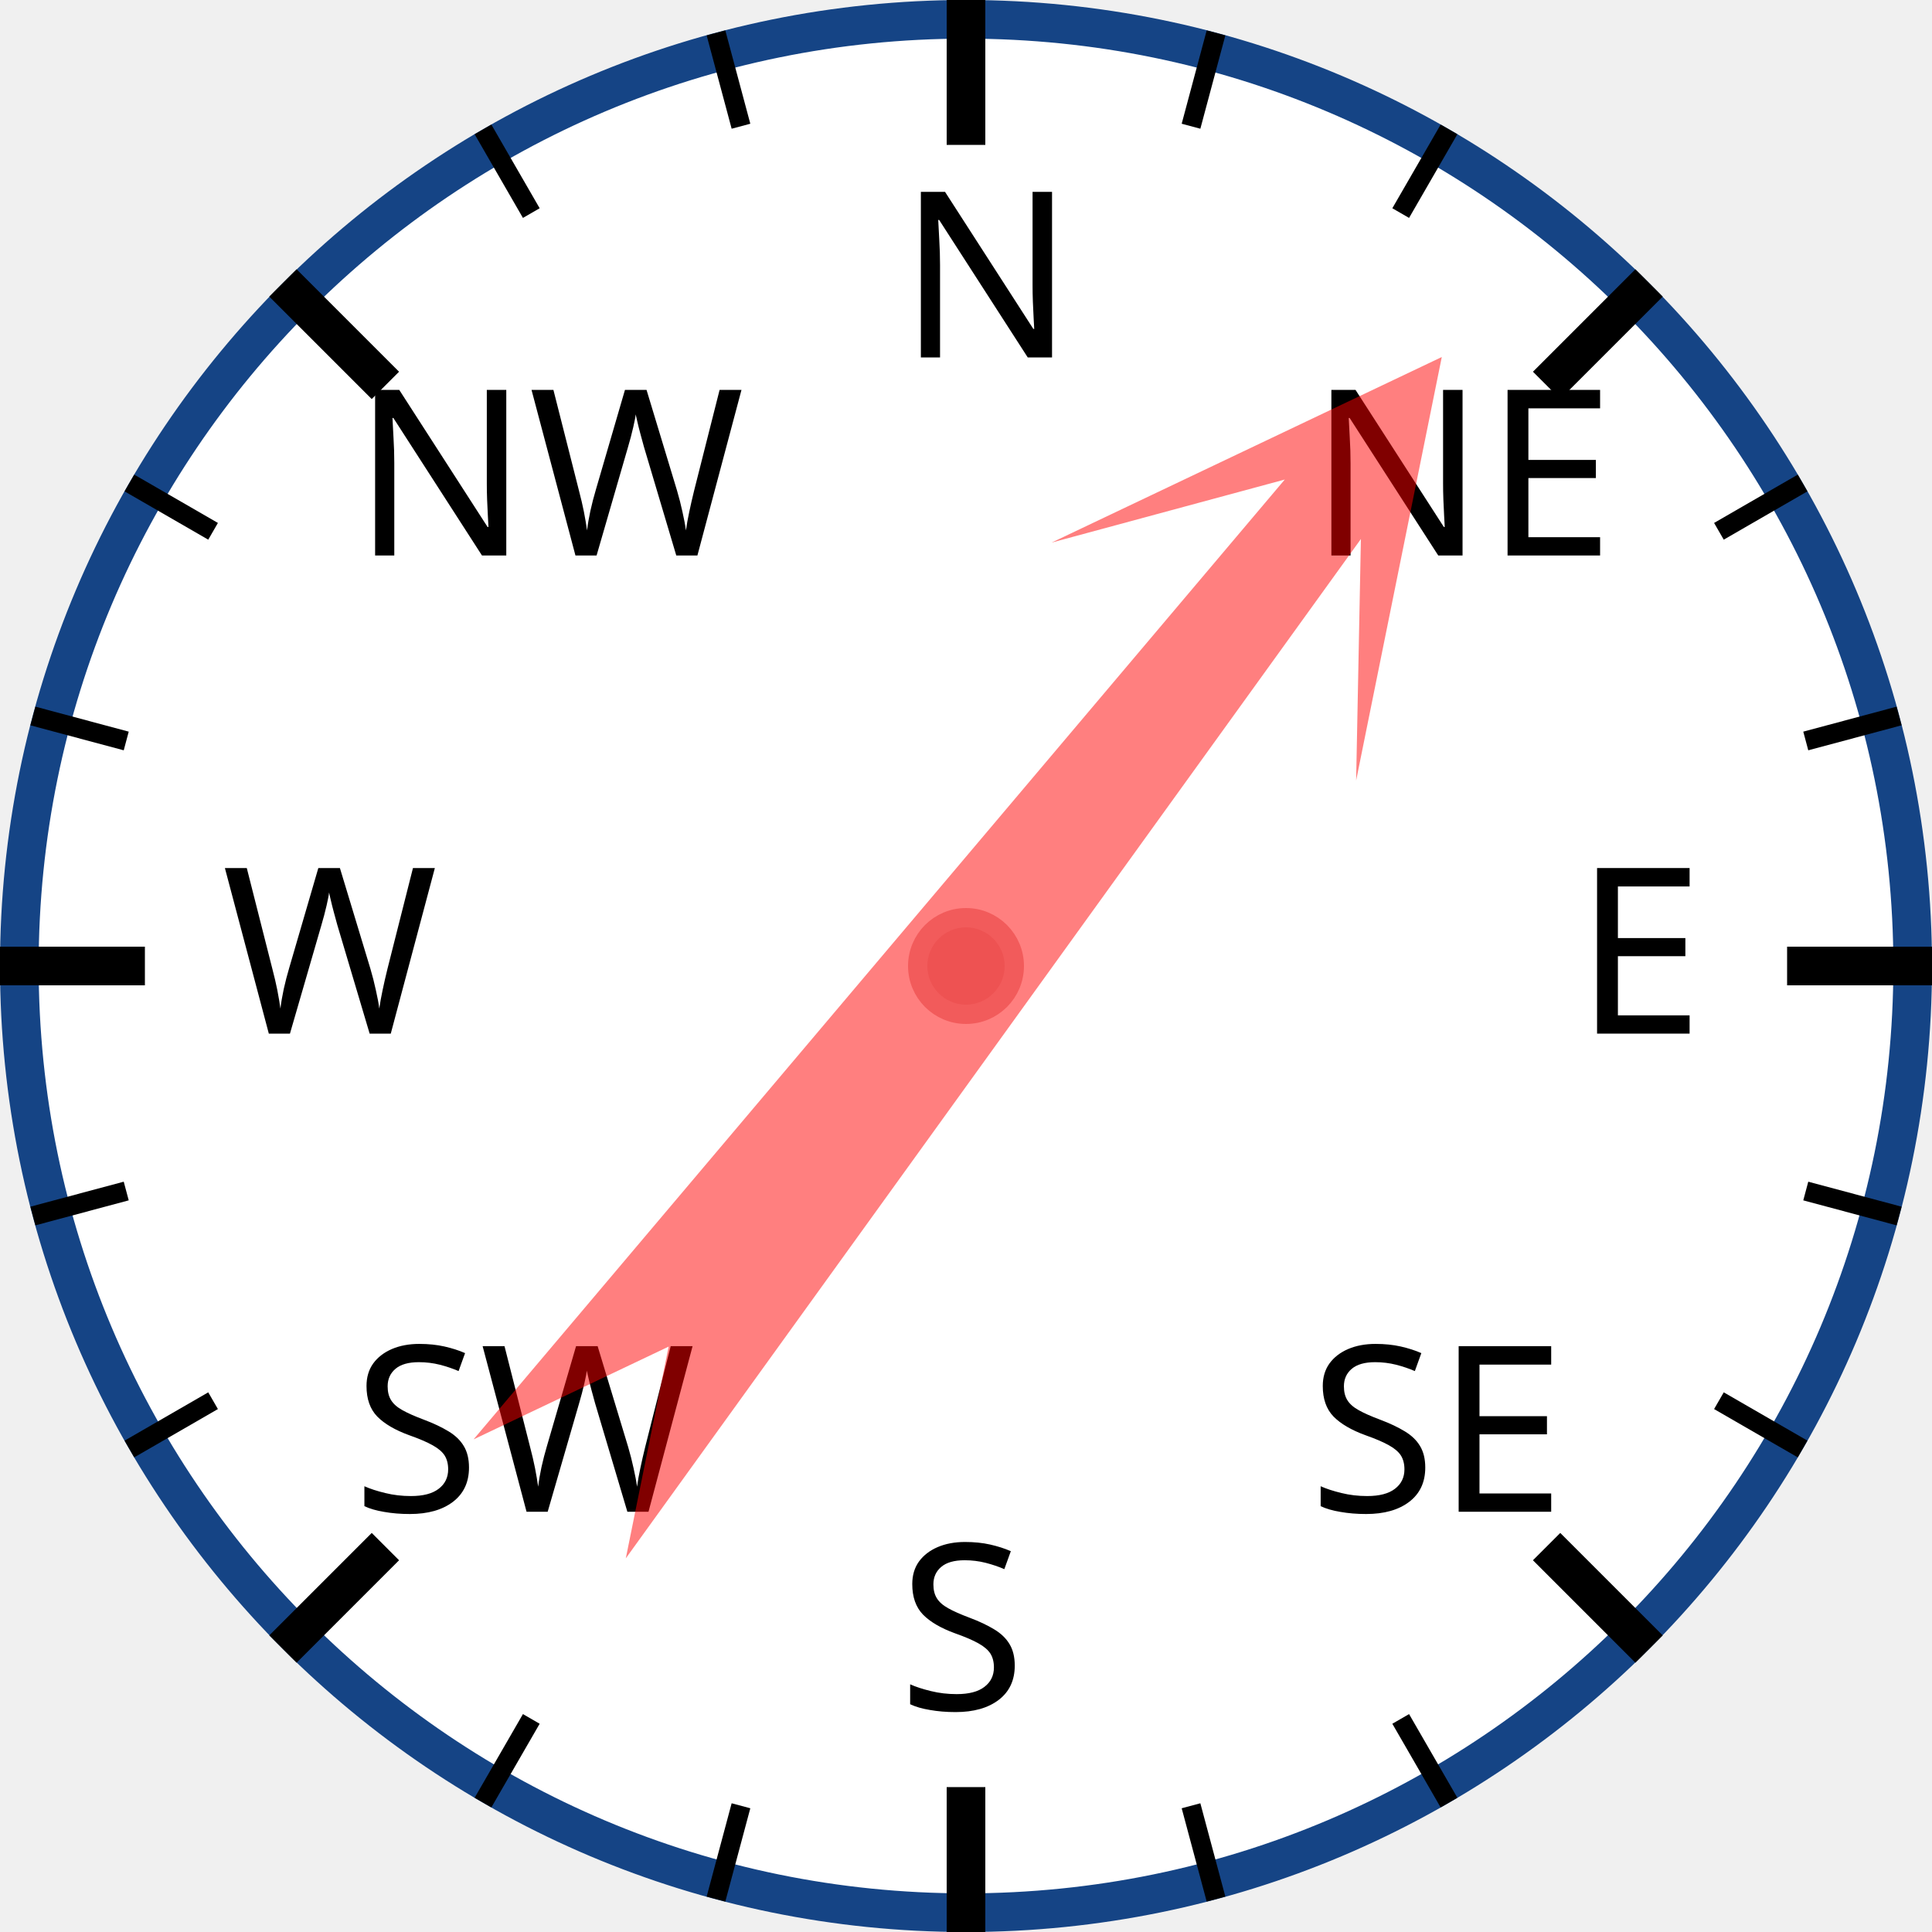
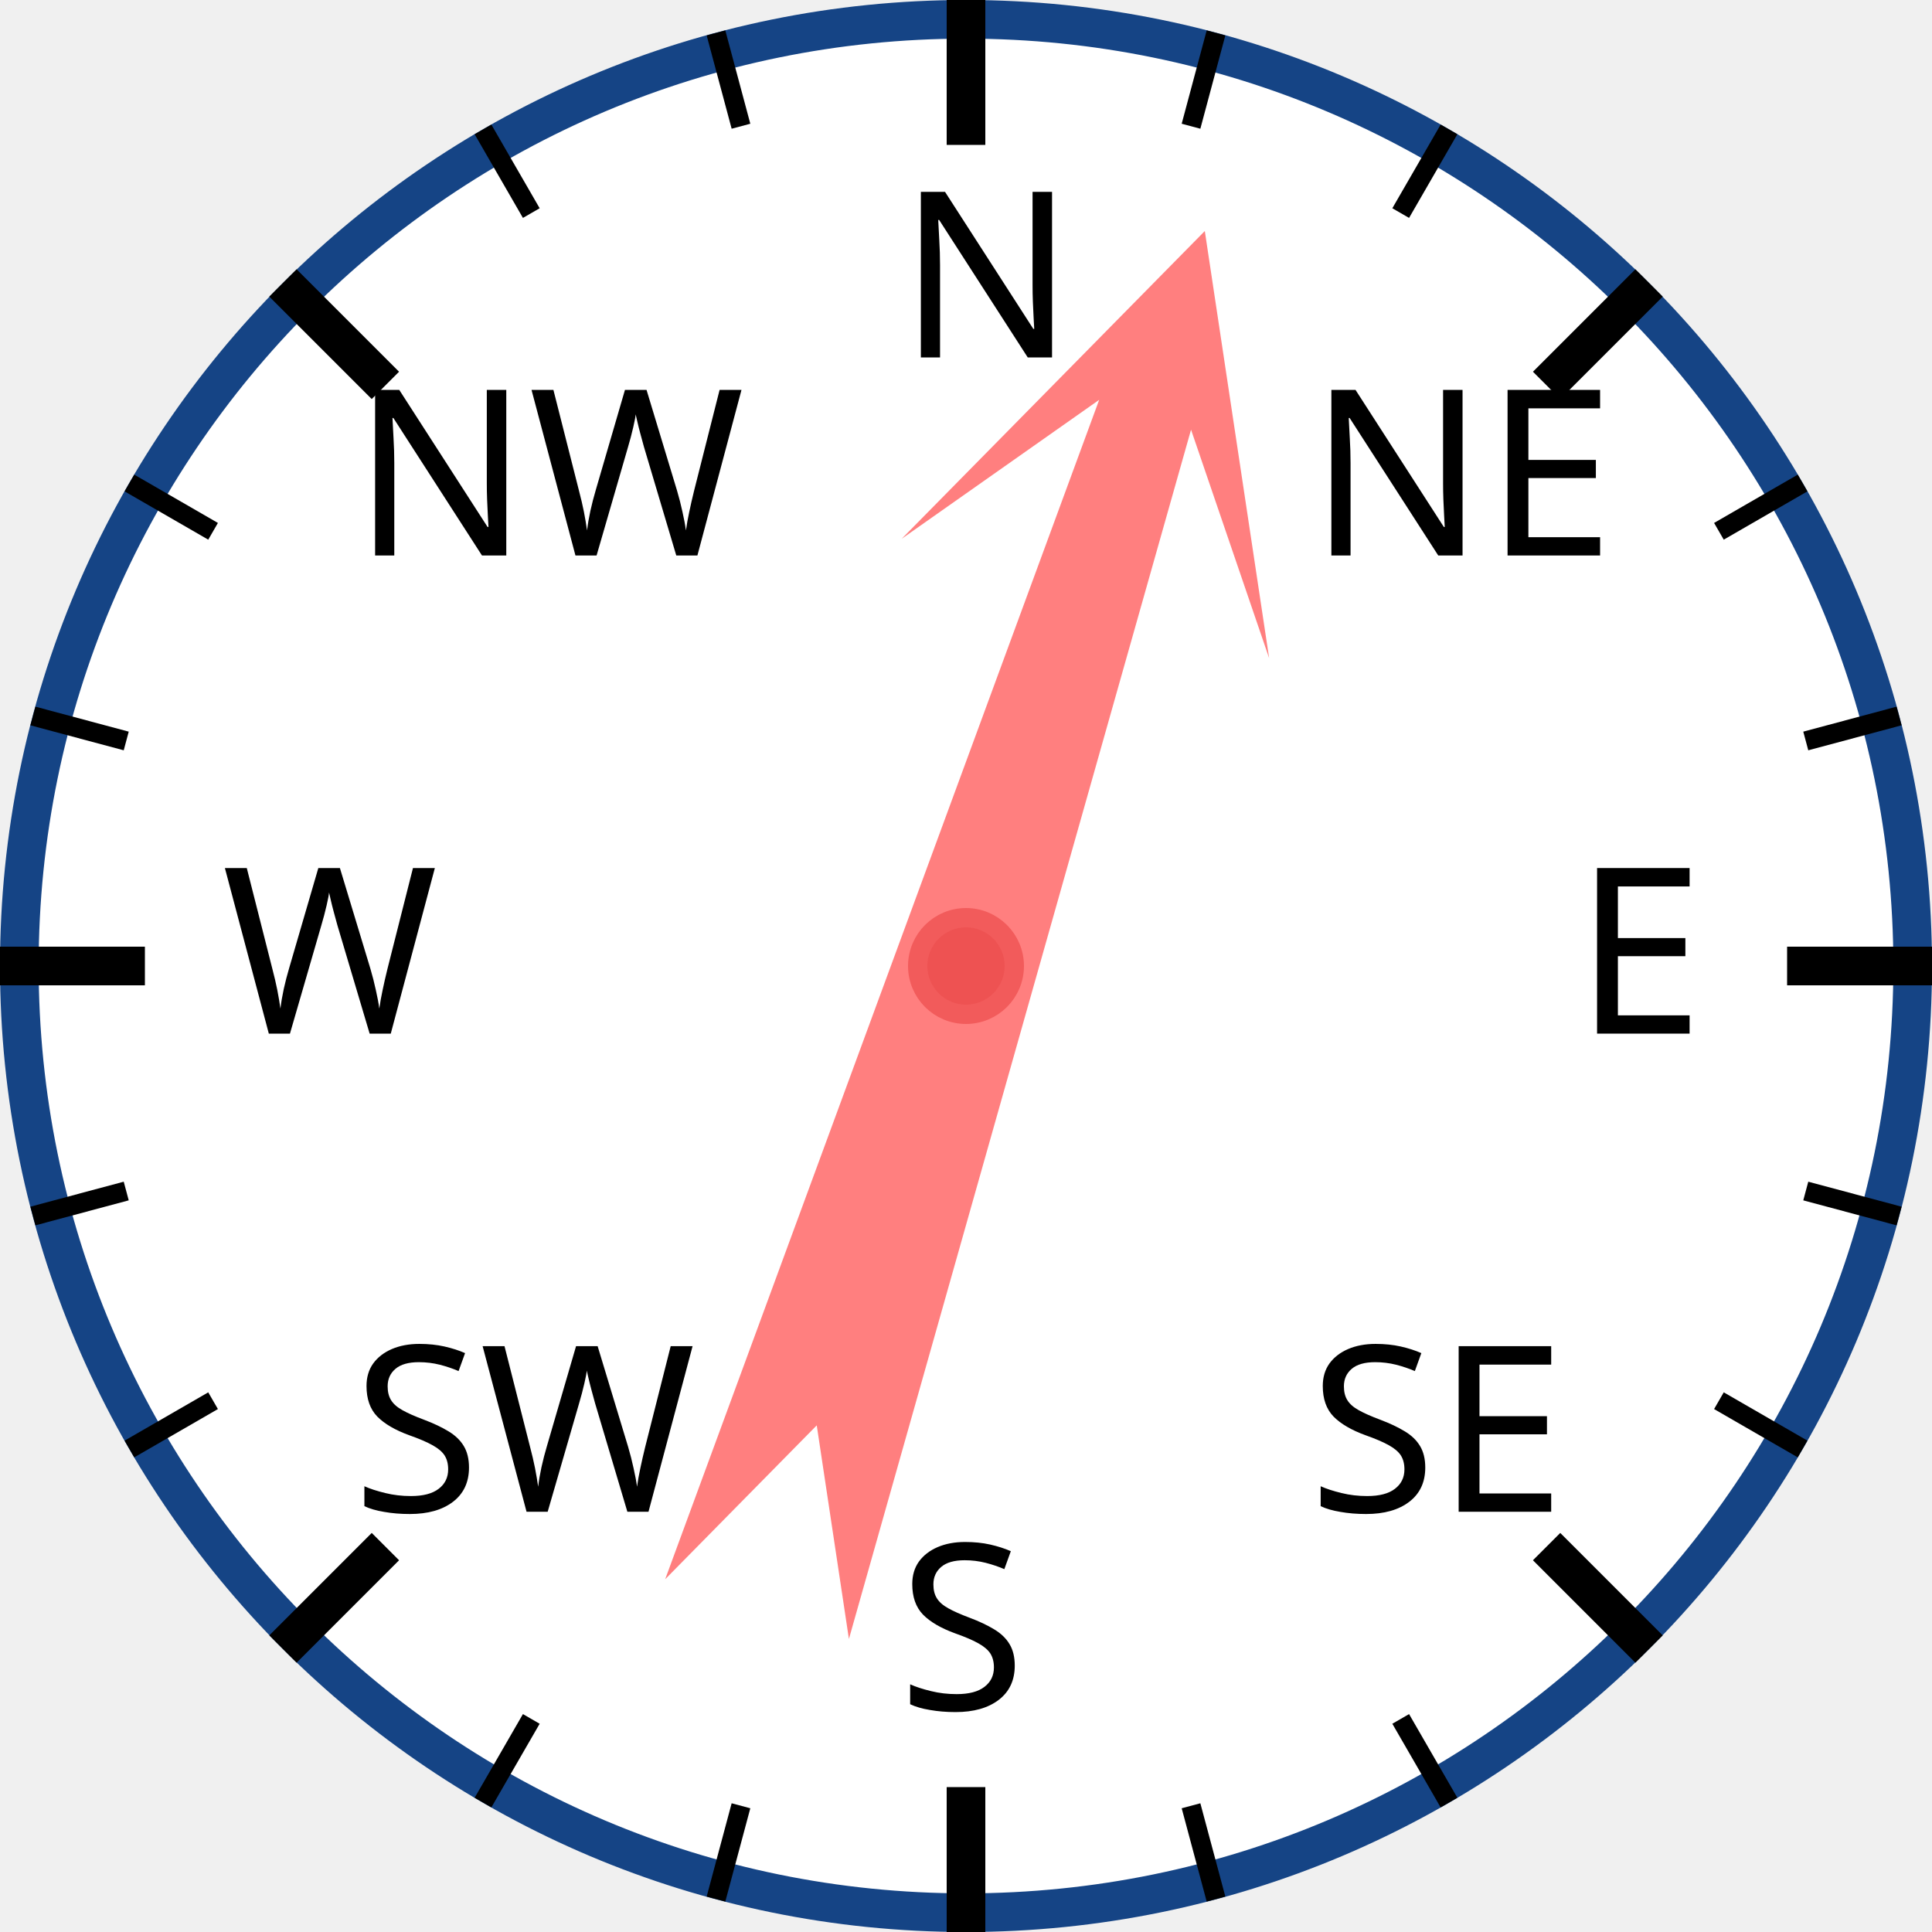
<svg xmlns="http://www.w3.org/2000/svg" width="120px" height="120px" viewBox="0 0 200 200">
  <circle cx="100" cy="100" r="98" style="fill: white; stroke: #154485; stroke-width: 4;" />
  <text x="93.0" y="37.0" style="font-family: sans-serif; font-size: 18pt;">N</text>
  <line x1="100.0" y1="0.0" x2="100.0" y2="15.0" style="stroke: black; stroke-width: 4;" />
  <line x1="74.118" y1="3.407" x2="76.706" y2="13.067" style="stroke: black; stroke-width: 2;" />
  <line x1="50" y1="13.397" x2="55" y2="22.058" style="stroke: black; stroke-width: 2;" />
  <text x="36.503" y="57.503" style="font-family: sans-serif; font-size: 18pt;">NW</text>
  <line x1="29.289" y1="29.289" x2="39.896" y2="39.896" style="stroke: black; stroke-width: 4;" />
  <line x1="13.397" y1="50" x2="22.058" y2="55" style="stroke: black; stroke-width: 2;" />
  <line x1="3.407" y1="74.118" x2="13.067" y2="76.706" style="stroke: black; stroke-width: 2;" />
  <text x="23.0" y="107.0" style="font-family: sans-serif; font-size: 18pt;">W</text>
  <line x1="0.0" y1="100.0" x2="15.0" y2="100.0" style="stroke: black; stroke-width: 4;" />
  <line x1="3.407" y1="125.882" x2="13.067" y2="123.294" style="stroke: black; stroke-width: 2;" />
  <line x1="13.397" y1="150" x2="22.058" y2="145" style="stroke: black; stroke-width: 2;" />
  <text x="36.503" y="156.497" style="font-family: sans-serif; font-size: 18pt;">SW</text>
  <line x1="29.289" y1="170.711" x2="39.896" y2="160.104" style="stroke: black; stroke-width: 4;" />
  <line x1="50" y1="186.603" x2="55" y2="177.942" style="stroke: black; stroke-width: 2;" />
  <line x1="74.118" y1="196.593" x2="76.706" y2="186.933" style="stroke: black; stroke-width: 2;" />
  <text x="93" y="177.0" style="font-family: sans-serif; font-size: 18pt;">S</text>
  <line x1="100" y1="200.0" x2="100" y2="185.0" style="stroke: black; stroke-width: 4;" />
  <line x1="125.882" y1="196.593" x2="123.294" y2="186.933" style="stroke: black; stroke-width: 2;" />
  <line x1="150.0" y1="186.603" x2="145.0" y2="177.942" style="stroke: black; stroke-width: 2;" />
  <text x="135.497" y="156.497" style="font-family: sans-serif; font-size: 18pt;">SE</text>
  <line x1="170.711" y1="170.711" x2="160.104" y2="160.104" style="stroke: black; stroke-width: 4;" />
  <line x1="186.603" y1="150" x2="177.942" y2="145" style="stroke: black; stroke-width: 2;" />
  <line x1="196.593" y1="125.882" x2="186.933" y2="123.294" style="stroke: black; stroke-width: 2;" />
  <text x="163.0" y="107" style="font-family: sans-serif; font-size: 18pt;">E</text>
  <line x1="200.0" y1="100" x2="185.0" y2="100" style="stroke: black; stroke-width: 4;" />
  <line x1="196.593" y1="74.118" x2="186.933" y2="76.706" style="stroke: black; stroke-width: 2;" />
  <line x1="186.603" y1="50" x2="177.942" y2="55" style="stroke: black; stroke-width: 2;" />
  <text x="135.497" y="57.503" style="font-family: sans-serif; font-size: 18pt;">NE</text>
  <line x1="170.711" y1="29.289" x2="160.104" y2="39.896" style="stroke: black; stroke-width: 4;" />
  <line x1="150" y1="13.397" x2="145" y2="22.058" style="stroke: black; stroke-width: 2;" />
  <line x1="125.882" y1="3.407" x2="123.294" y2="13.067" style="stroke: black; stroke-width: 2;" />
-   <polygon points="100 20 120 60 105 40 110 170 100 150 90 170 95 40 80 60" style="fill: red; fill-opacity: 0.5;" transform="rotate(38,100,100)" />
+   <polygon points="100 20 120 60 105 40 110 170 100 150 90 170 95 40 80 60" style="fill: red; fill-opacity: 0.5;" transform="rotate(18,100,100)" />
  <circle cx="100" cy="100" r="5" style="fill: #EE5252; stroke: #F25B5B; stroke-width: 2;" />
</svg>
